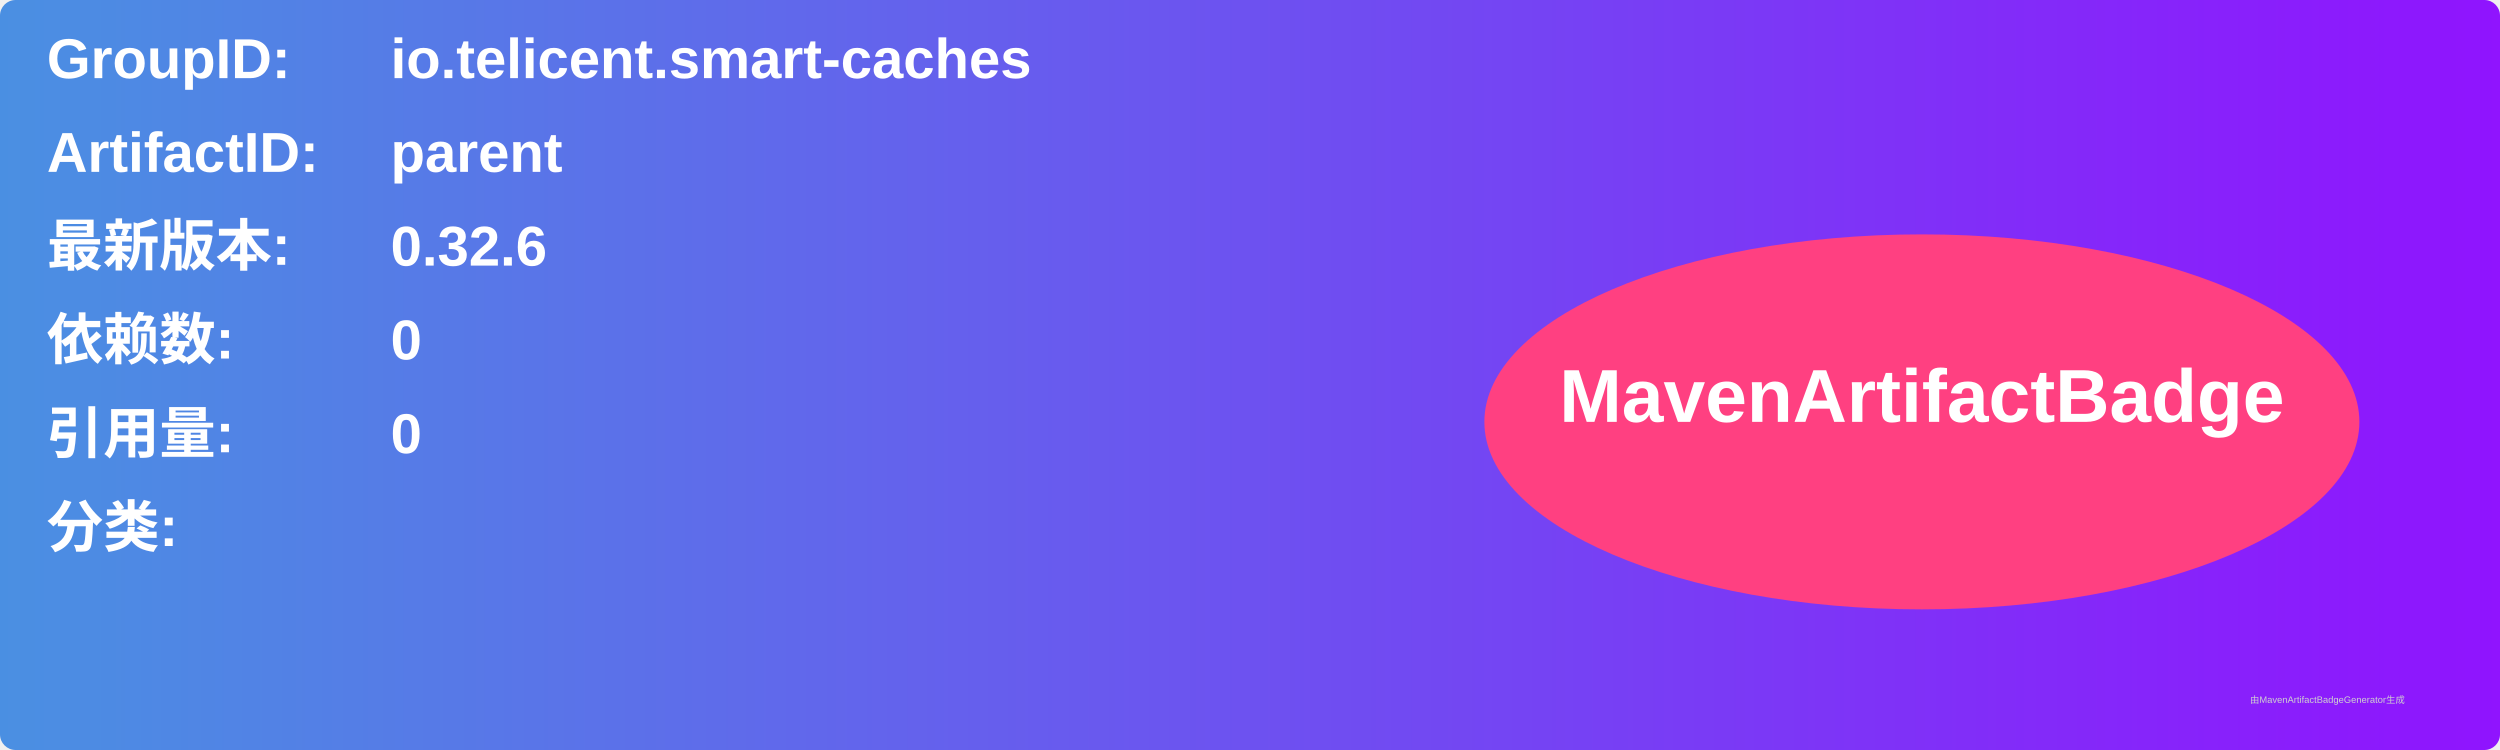
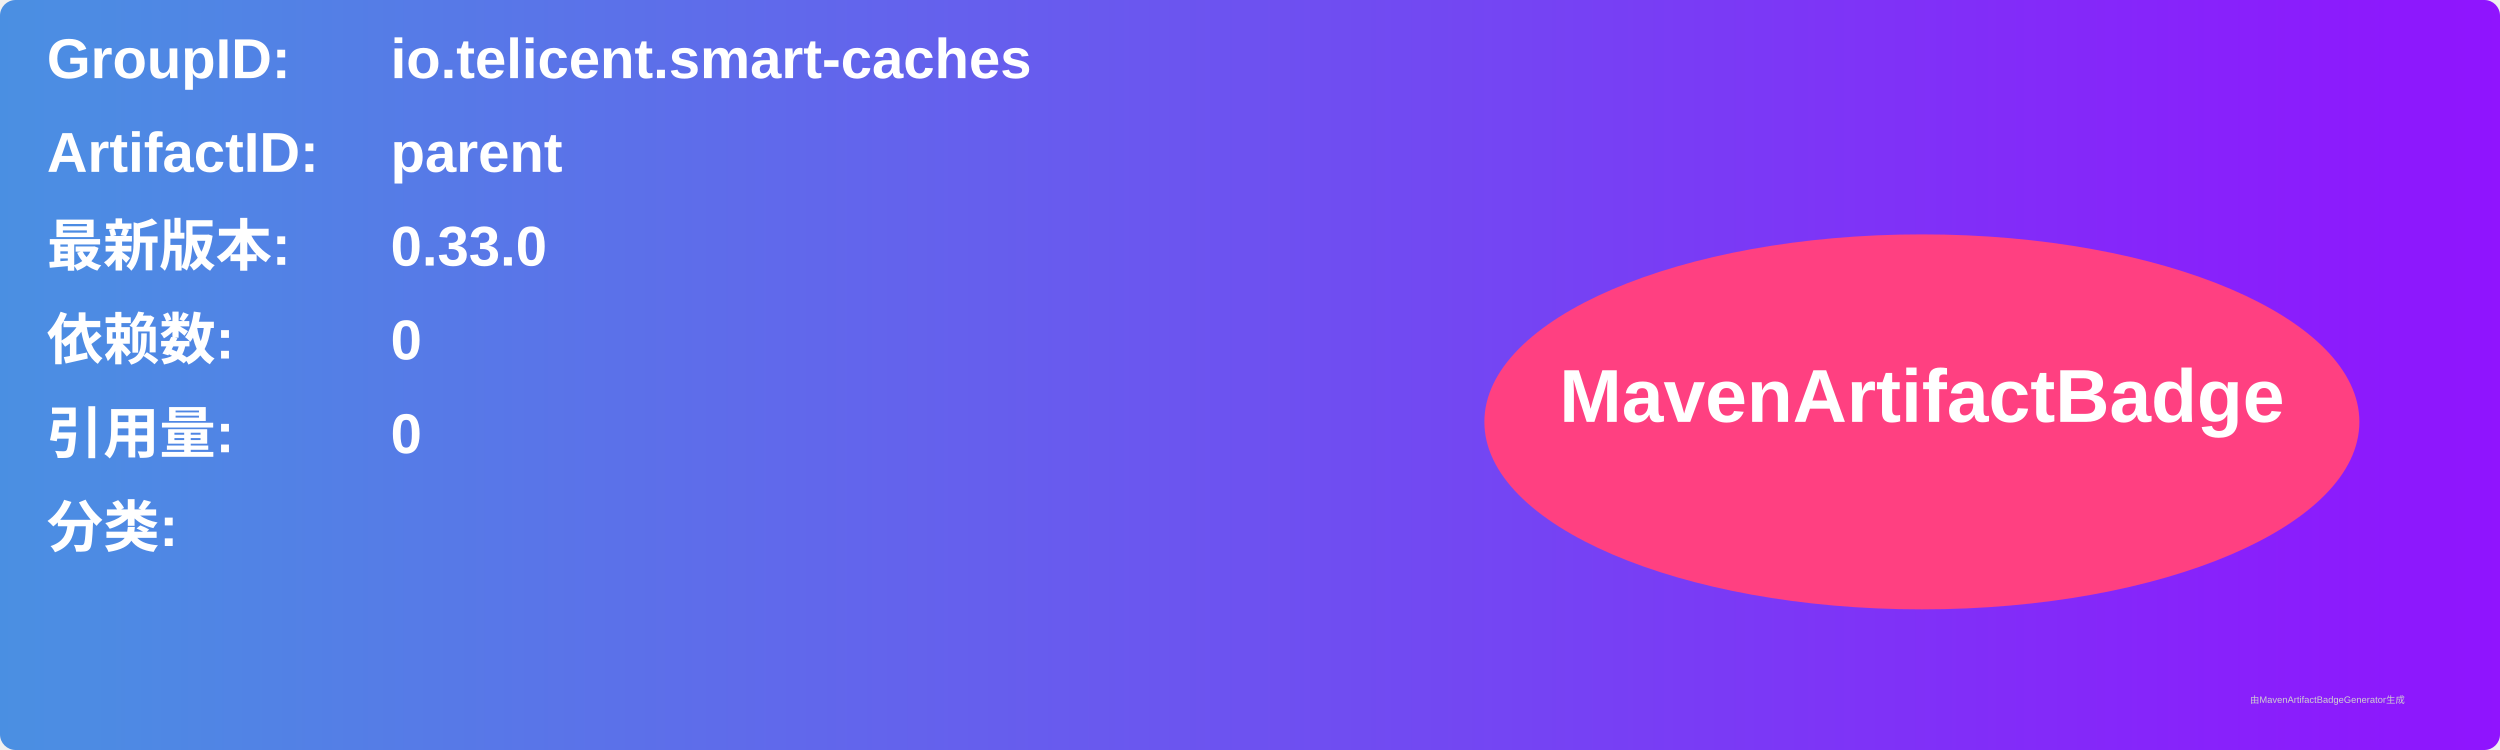
<svg xmlns="http://www.w3.org/2000/svg" width="800" height="240" viewBox="0 0 800 240">
  <linearGradient id="grad" x1="0%" y1="0%" x2="100%" y2="0%">
    <stop offset="0%" stop-color="#4a90e2" />
    <stop offset="100%" stop-color="#9013fe" />
  </linearGradient>
  <rect width="100%" height="100%" rx="5" ry="5" fill="url(#grad)" />
  <g transform="translate(15, 15)">
    <text x="0" y="10" font-family="Arial" font-size="18" fill="white" font-weight="bold" width="260">GroupID:</text>
    <text x="110" y="10" font-family="Arial" font-size="18" fill="white" font-weight="bold" width="460">io.telicent.smart-caches</text>
    <text x="0" y="40" font-family="Arial" font-size="18" fill="white" font-weight="bold" width="260">ArtifactID:</text>
    <text x="110" y="40" font-family="Arial" font-size="18" fill="white" font-weight="bold" width="460">parent</text>
    <text x="0" y="70" font-family="Arial" font-size="18" fill="white" font-weight="bold">最新版本:</text>
    <text x="110" y="70" font-family="Arial" font-size="18" fill="white" font-weight="bold">
-       <tspan font-weight="bold">0.32.6</tspan>
+       <tspan font-weight="bold">0.33.0</tspan>
    </text>
    <text x="0" y="100" font-family="Arial" font-size="18" fill="white" font-weight="bold">依赖数: </text>
    <text x="110" y="100" font-family="Arial" font-size="18" fill="white">
      <tspan font-weight="bold">0</tspan>
    </text>
    <text x="0" y="130" font-family="Arial" font-size="18" fill="white" font-weight="bold">引用量: </text>
    <text x="110" y="130" font-family="Arial" font-size="18" fill="white">
      <tspan font-weight="bold">0</tspan>
    </text>
    <text x="0" y="160" font-family="Arial" font-size="18" fill="white" font-weight="bold">分类:</text>
    <text x="10" y="190" font-family="Arial" font-size="10" fill="white">
      <tspan font-weight="bold" />
    </text>
    <ellipse cx="600" cy="120" rx="140" ry="60" fill="#ff4081" />
    <text x="600" y="120" text-anchor="middle" font-family="Arial" font-size="24" fill="white" font-weight="bold">MavenArtifactBadge</text>
  </g>
  <text x="720" y="225" font-family="Arial" font-size="3" fill="#d0d0d0">由MavenArtifactBadgeGenerator生成</text>
</svg>
